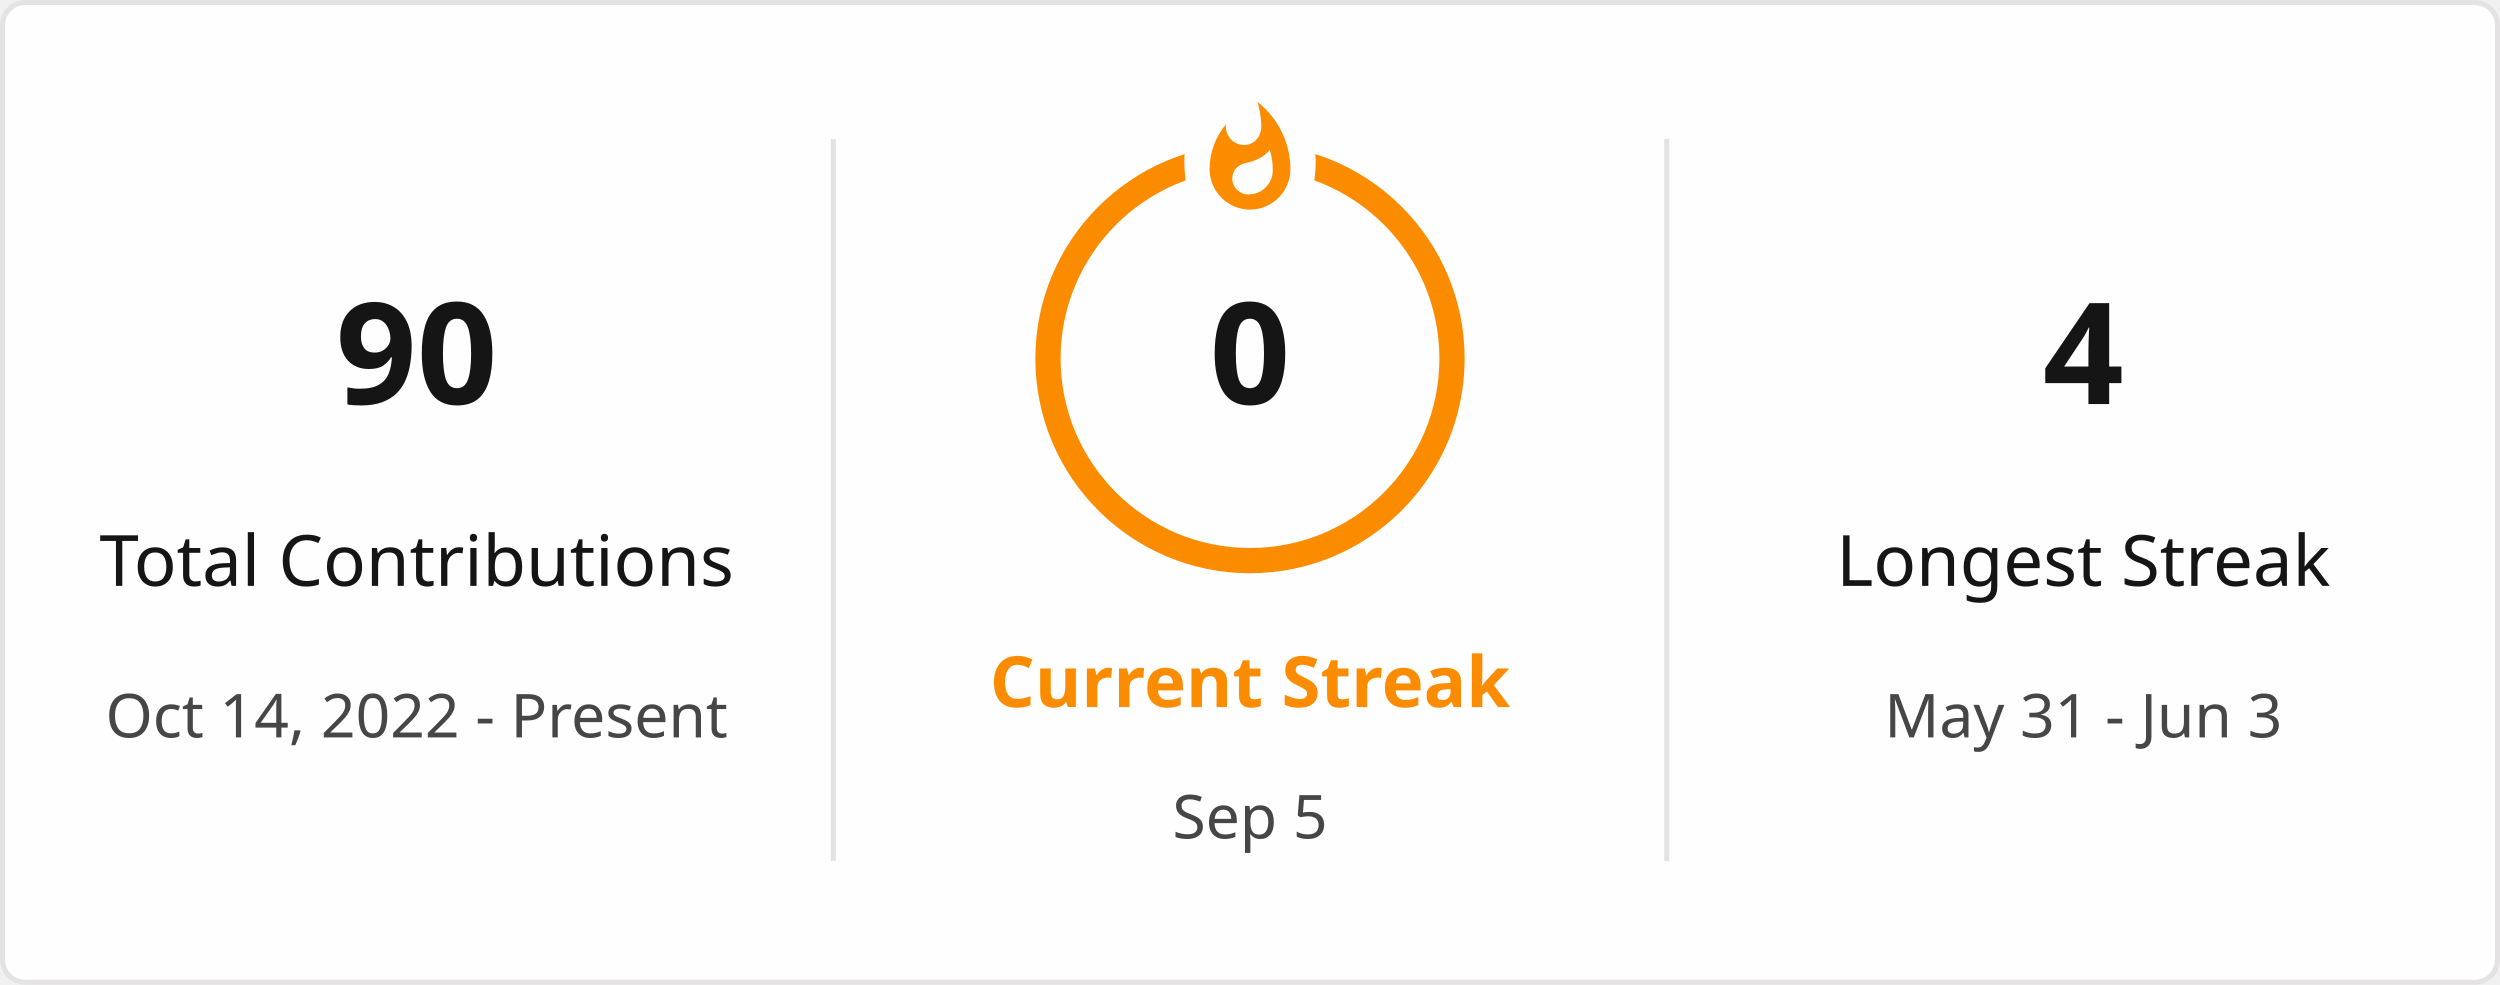
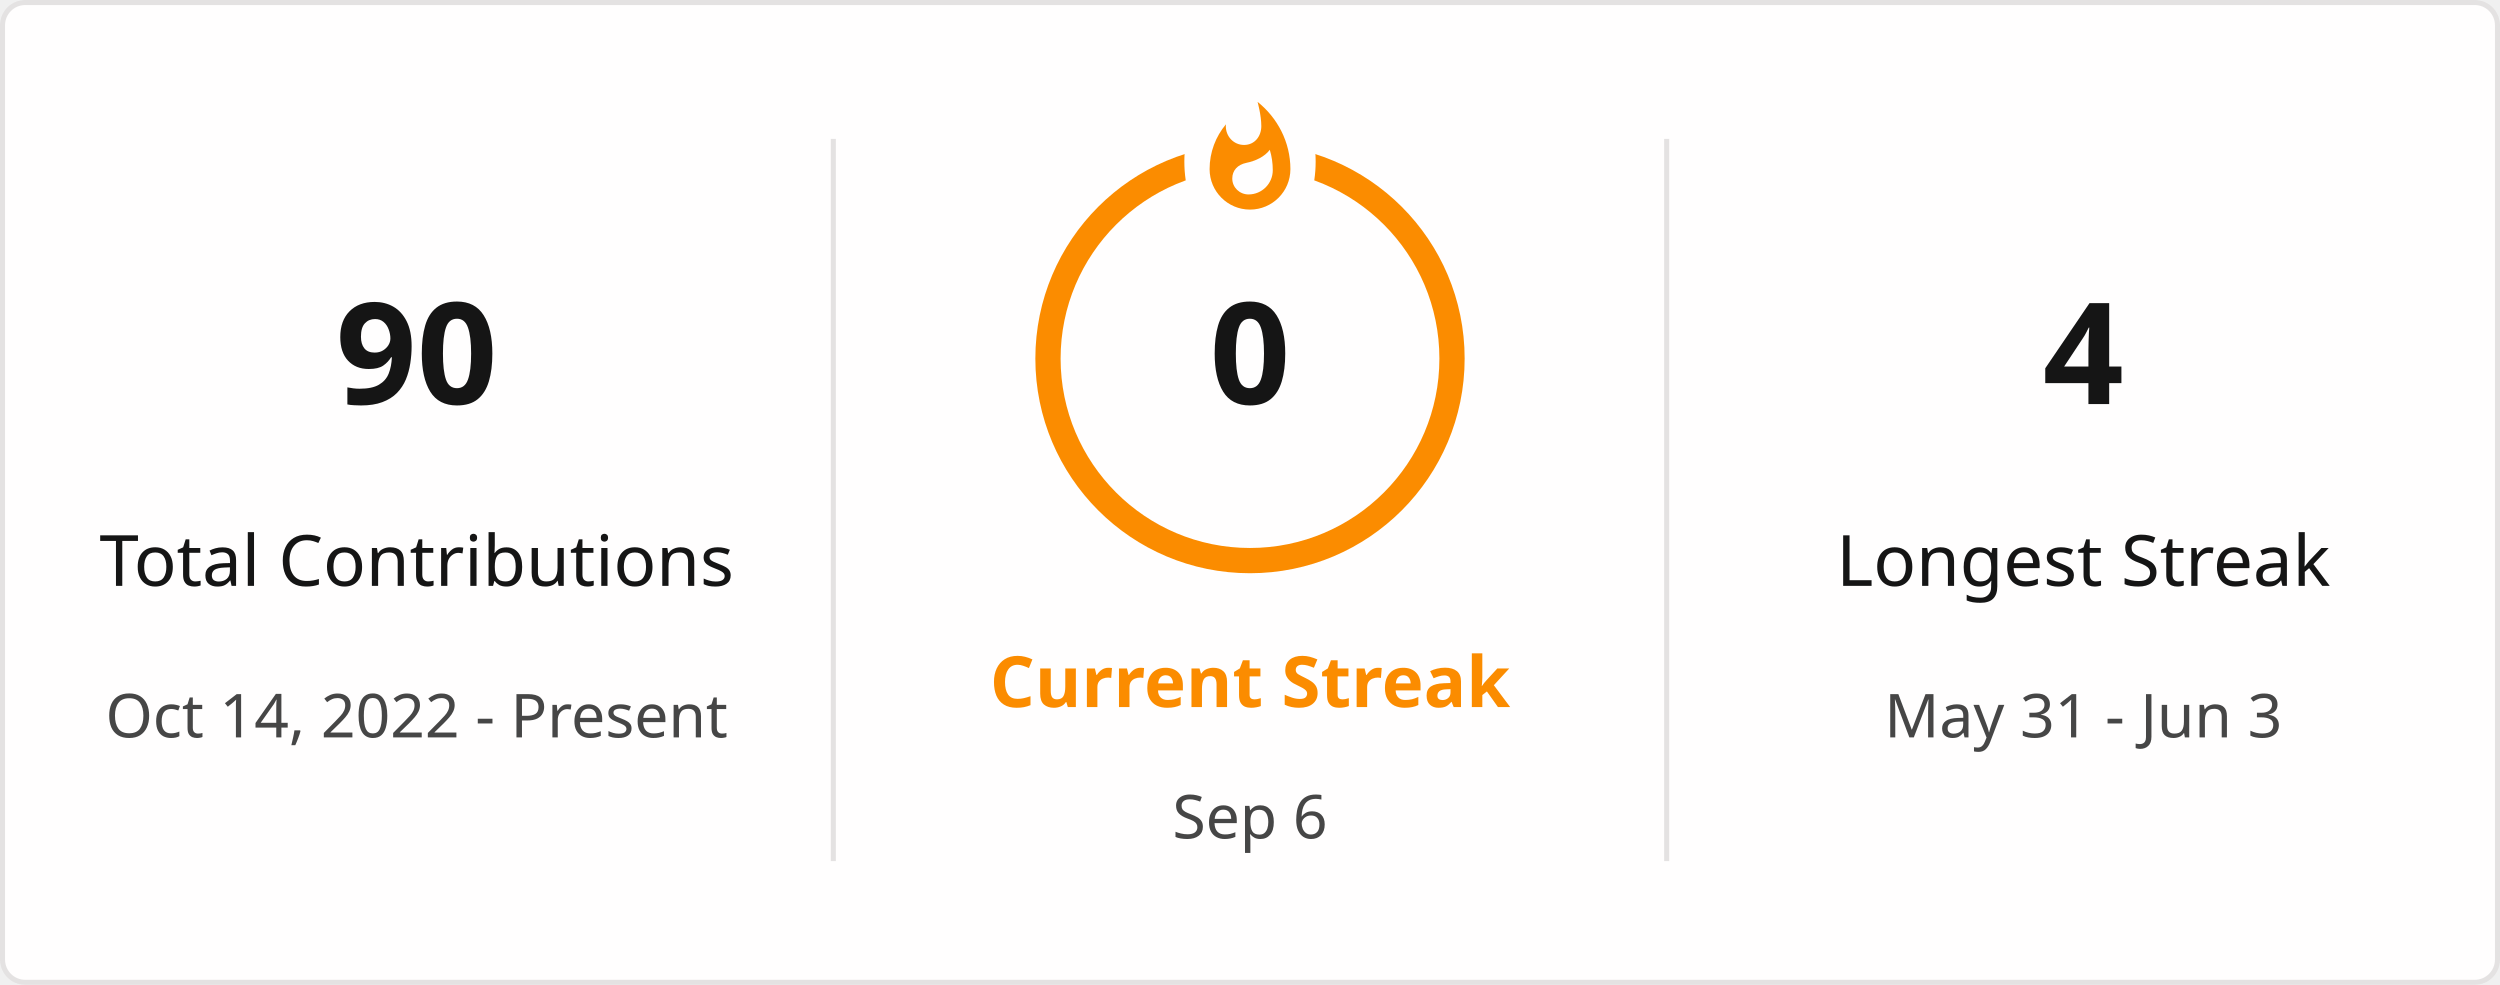
<svg xmlns="http://www.w3.org/2000/svg" style="isolation: isolate" viewBox="0 0 495 195" width="495px" height="195px" direction="ltr">
  <defs>
    <clipPath id="outer_rectangle">
      <rect width="495" height="195" rx="4.5" />
    </clipPath>
    <mask id="mask_out_ring_behind_fire">
      <rect width="495" height="195" fill="white" />
      <ellipse id="mask-ellipse" cx="247.5" cy="32" rx="13" ry="18" fill="black" />
    </mask>
  </defs>
  <g clip-path="url(#outer_rectangle)">
    <g style="isolation: isolate">
      <rect stroke="#E4E2E2" fill="#FFFEFE" rx="4.5" x="0.5" y="0.5" width="494" height="194" />
    </g>
    <g style="isolation: isolate">
      <line x1="165" y1="28" x2="165" y2="170" vector-effect="non-scaling-stroke" stroke-width="1" stroke="#E4E2E2" stroke-linejoin="miter" stroke-linecap="square" stroke-miterlimit="3" />
      <line x1="330" y1="28" x2="330" y2="170" vector-effect="non-scaling-stroke" stroke-width="1" stroke="#E4E2E2" stroke-linejoin="miter" stroke-linecap="square" stroke-miterlimit="3" />
    </g>
    <g style="isolation: isolate">
      <g transform="translate(82.5, 48)">
        <text x="0" y="32" stroke-width="0" text-anchor="middle" fill="#151515" stroke="none" font-family="&quot;Segoe UI&quot;, Ubuntu, sans-serif" font-weight="700" font-size="28px" font-style="normal" style="opacity: 1; opacity: 1;">
                        90
                    </text>
      </g>
      <g transform="translate(82.5, 84)">
        <text x="0" y="32" stroke-width="0" text-anchor="middle" fill="#151515" stroke="none" font-family="&quot;Segoe UI&quot;, Ubuntu, sans-serif" font-weight="400" font-size="14px" font-style="normal" style="opacity: 1; opacity: 1;">
                        Total Contributions
                    </text>
      </g>
      <g transform="translate(82.5, 114)">
        <text x="0" y="32" stroke-width="0" text-anchor="middle" fill="#464646" stroke="none" font-family="&quot;Segoe UI&quot;, Ubuntu, sans-serif" font-weight="400" font-size="12px" font-style="normal" style="opacity: 1; opacity: 1;">
                        Oct 14, 2022 - Present
                    </text>
      </g>
    </g>
    <g style="isolation: isolate">
      <g transform="translate(247.5, 108)">
        <text x="0" y="32" stroke-width="0" text-anchor="middle" fill="#FB8C00" stroke="none" font-family="&quot;Segoe UI&quot;, Ubuntu, sans-serif" font-weight="700" font-size="14px" font-style="normal" style="opacity: 1; opacity: 1;">
                        Current Streak
                    </text>
      </g>
      <g transform="translate(247.5, 145)">
        <text x="0" y="21" stroke-width="0" text-anchor="middle" fill="#464646" stroke="none" font-family="&quot;Segoe UI&quot;, Ubuntu, sans-serif" font-weight="400" font-size="12px" font-style="normal" style="opacity: 1; opacity: 1;">
-                         Sep 5
+                         Sep 6
                    </text>
      </g>
      <g mask="url(#mask_out_ring_behind_fire)">
        <circle cx="247.5" cy="71" r="40" fill="none" stroke="#FB8C00" stroke-width="5" style="opacity: 1; opacity: 1;" />
      </g>
      <g transform="translate(247.5, 19.5)" stroke-opacity="0" style="opacity: 1; opacity: 1;">
        <path d="M -12 -0.5 L 15 -0.5 L 15 23.5 L -12 23.5 L -12 -0.5 Z" fill="none" />
        <path d="M 1.5 0.67 C 1.5 0.67 2.24 3.32 2.24 5.47 C 2.24 7.53 0.89 9.2 -1.17 9.2 C -3.23 9.2 -4.79 7.53 -4.79 5.47 L -4.76 5.11 C -6.78 7.51 -8 10.62 -8 13.99 C -8 18.41 -4.42 22 0 22 C 4.42 22 8 18.41 8 13.99 C 8 8.6 5.41 3.79 1.5 0.67 Z M -0.29 19 C -2.07 19 -3.51 17.6 -3.51 15.86 C -3.51 14.24 -2.46 13.1 -0.7 12.74 C 1.07 12.38 2.9 11.53 3.92 10.16 C 4.31 11.45 4.51 12.81 4.51 14.2 C 4.51 16.85 2.36 19 -0.29 19 Z" fill="#FB8C00" stroke-opacity="0" />
      </g>
      <g transform="translate(247.5, 48)">
        <text x="0" y="32" stroke-width="0" text-anchor="middle" fill="#151515" stroke="none" font-family="&quot;Segoe UI&quot;, Ubuntu, sans-serif" font-weight="700" font-size="28px" font-style="normal" style="font-size: 28px;">
                        0
                    </text>
      </g>
    </g>
    <g style="isolation: isolate">
      <g transform="translate(412.5, 48)">
        <text x="0" y="32" stroke-width="0" text-anchor="middle" fill="#151515" stroke="none" font-family="&quot;Segoe UI&quot;, Ubuntu, sans-serif" font-weight="700" font-size="28px" font-style="normal" style="opacity: 1; opacity: 1;">
                        4
                    </text>
      </g>
      <g transform="translate(412.5, 84)">
        <text x="0" y="32" stroke-width="0" text-anchor="middle" fill="#151515" stroke="none" font-family="&quot;Segoe UI&quot;, Ubuntu, sans-serif" font-weight="400" font-size="14px" font-style="normal" style="opacity: 1; opacity: 1;">
                        Longest Streak
                    </text>
      </g>
      <g transform="translate(412.5, 114)">
        <text x="0" y="32" stroke-width="0" text-anchor="middle" fill="#464646" stroke="none" font-family="&quot;Segoe UI&quot;, Ubuntu, sans-serif" font-weight="400" font-size="12px" font-style="normal" style="opacity: 1; opacity: 1;">
                        May 31 - Jun 3
                    </text>
      </g>
    </g>
  </g>
</svg>
